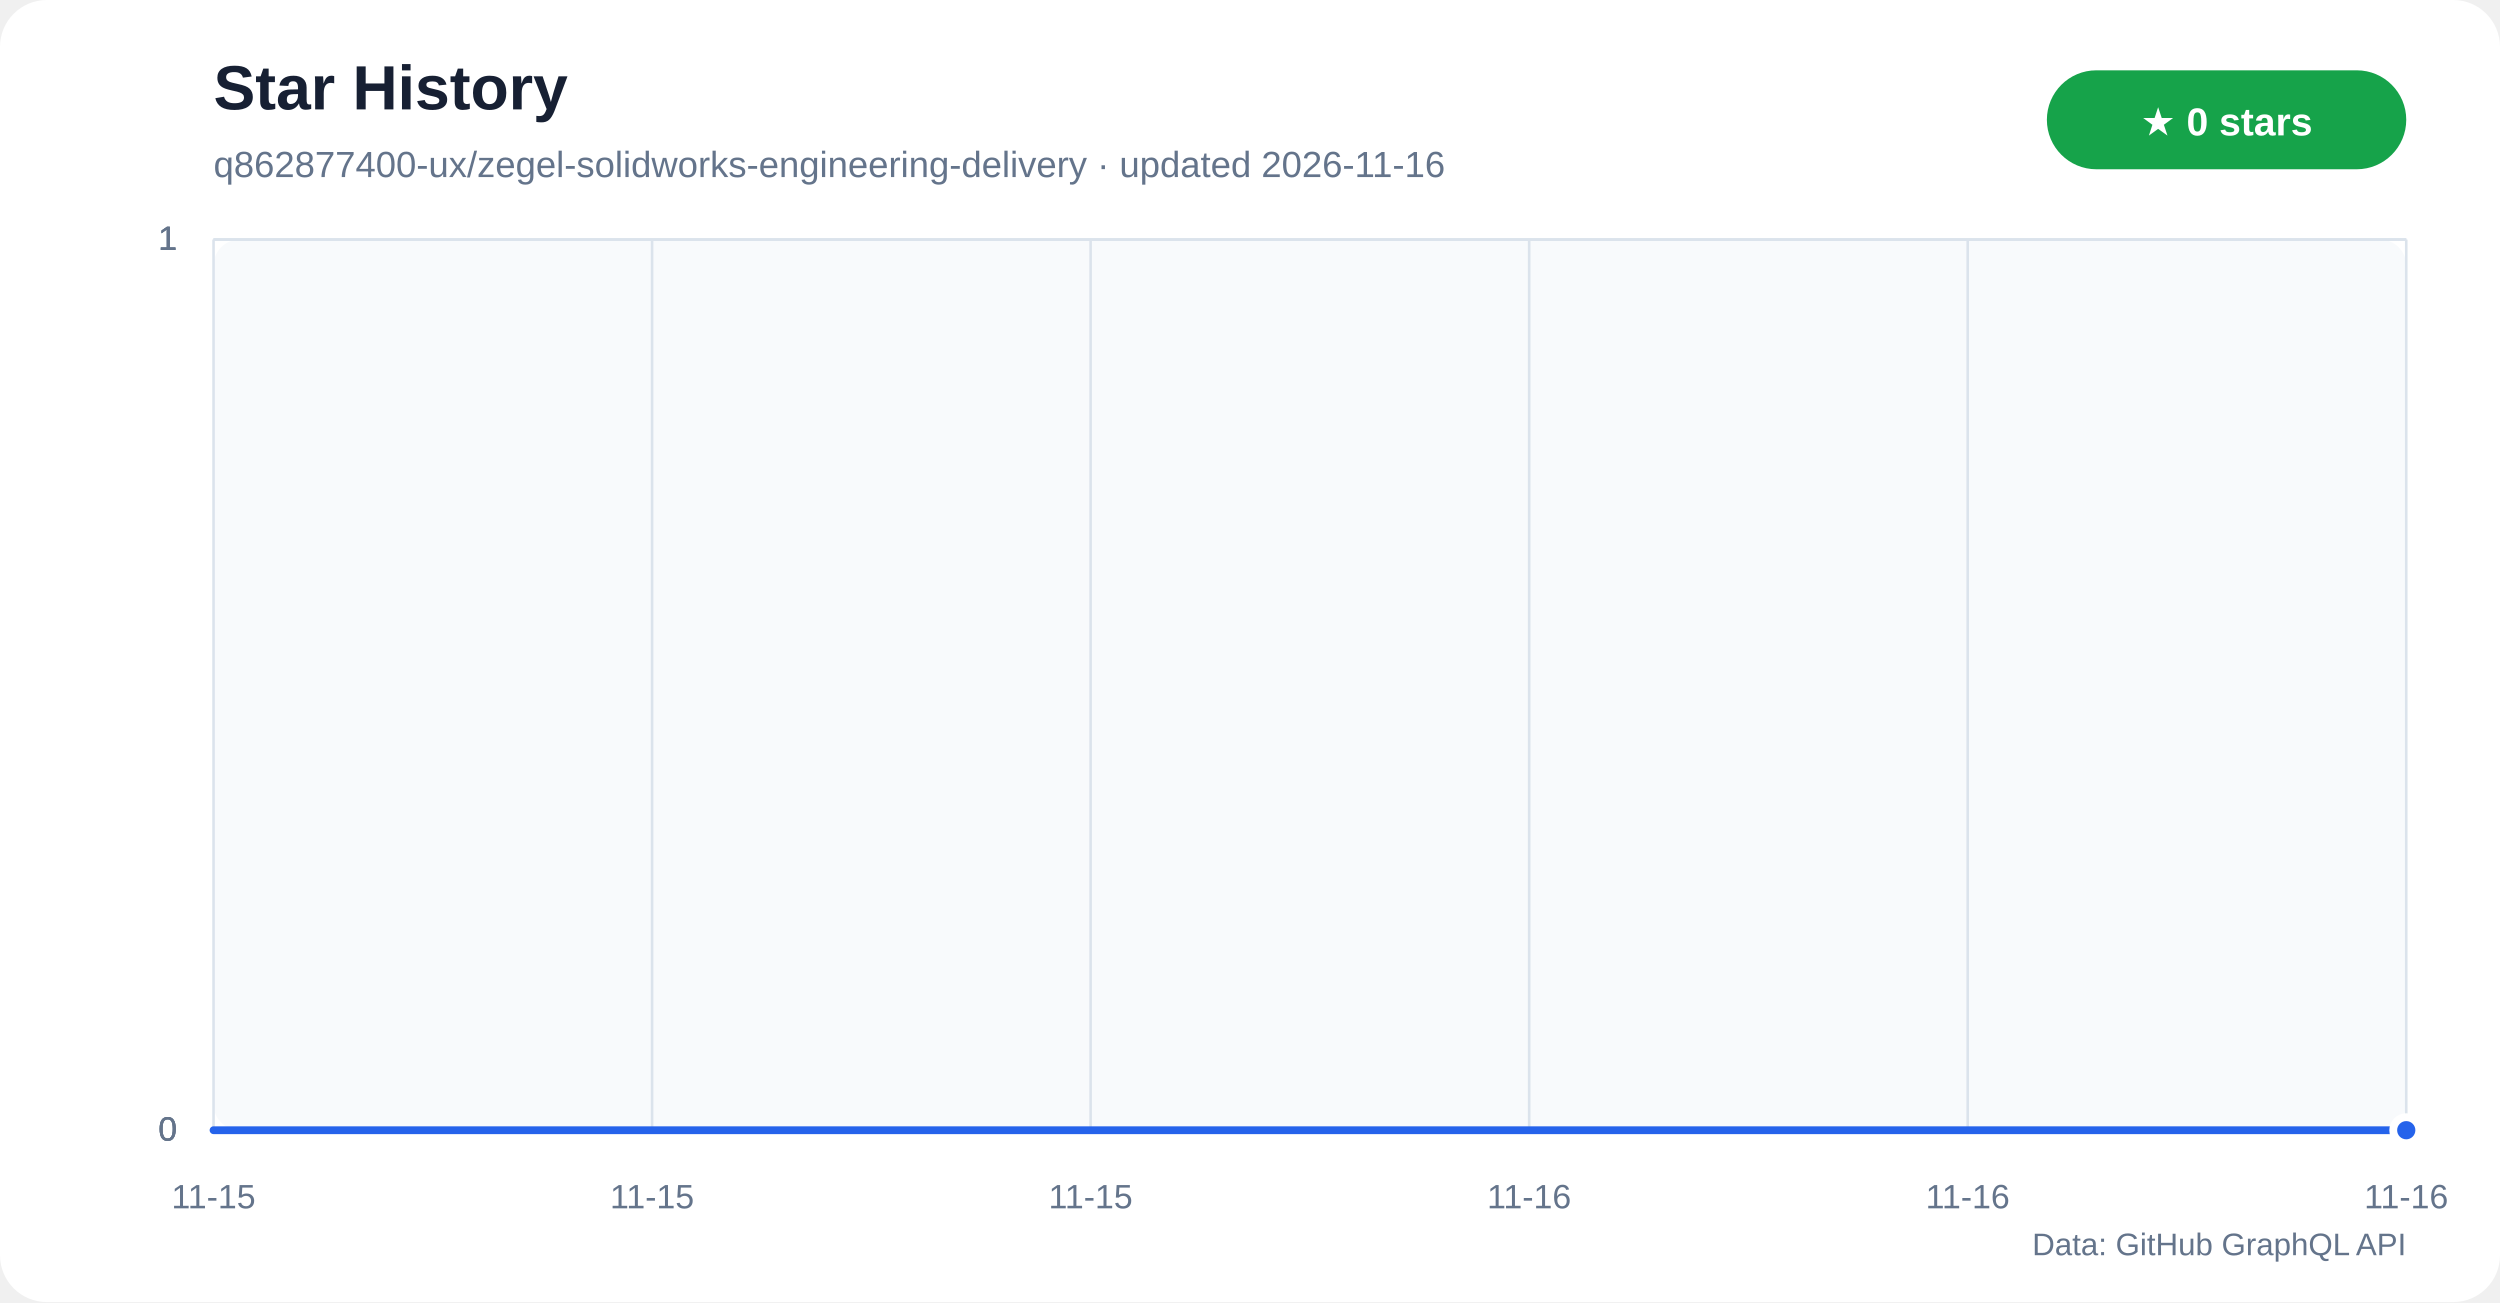
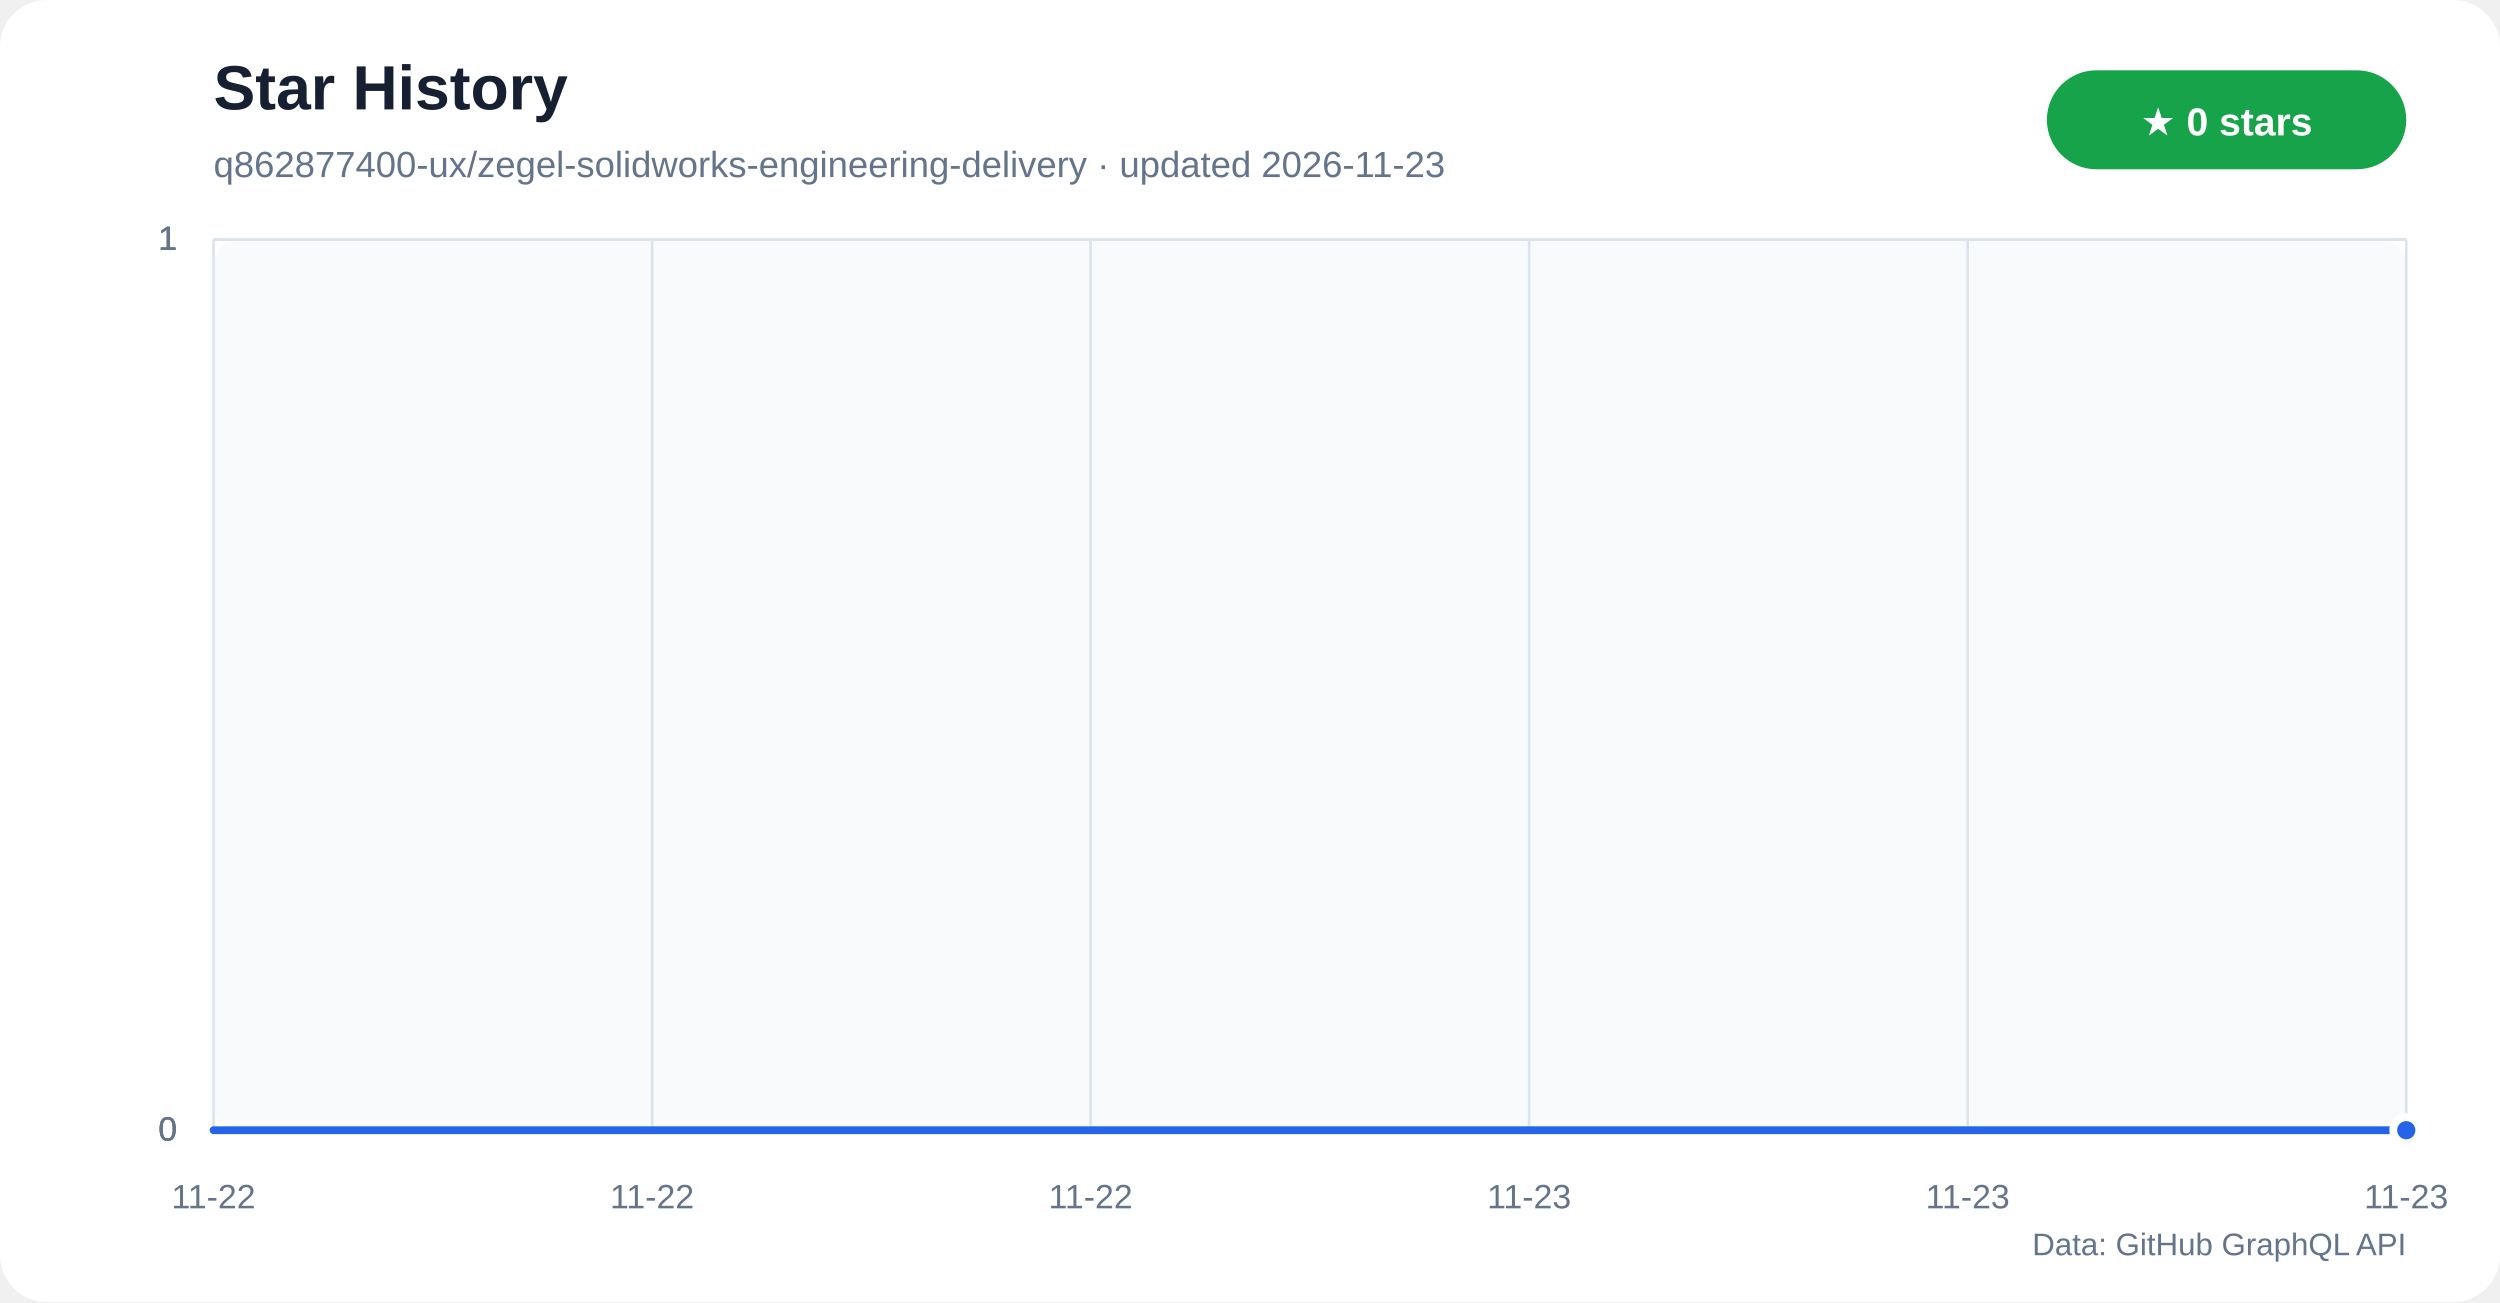
<svg xmlns="http://www.w3.org/2000/svg" width="960" height="500" viewBox="0 0 960 500" role="img" aria-labelledby="title desc">
  <defs>
    <linearGradient id="star-area" x1="0" y1="0" x2="0" y2="1">
      <stop offset="0%" stop-color="#60a5fa" stop-opacity="0.42" />
      <stop offset="100%" stop-color="#60a5fa" stop-opacity="0.04" />
    </linearGradient>
  </defs>
  <rect width="960" height="500" rx="18" fill="#ffffff" />
  <rect x="82" y="92" width="842" height="342" rx="10" fill="#f8fafc" />
  <text x="82" y="42" fill="#172033" font-family="Segoe UI,Arial,sans-serif" font-size="24" font-weight="700">Star History</text>
-   <text x="82" y="68" fill="#64748b" font-family="Segoe UI,Arial,sans-serif" font-size="14">q862877400-ux/zegel-solidworks-engineering-delivery · updated 2026-11-16</text>
+   <text x="82" y="68" fill="#64748b" font-family="Segoe UI,Arial,sans-serif" font-size="14">q862877400-ux/zegel-solidworks-engineering-delivery · updated 2026-11-23</text>
  <rect x="786" y="27" width="138" height="38" rx="19" fill="#16a34a" />
  <text x="855" y="52" text-anchor="middle" fill="#ffffff" font-family="Segoe UI,Arial,sans-serif" font-size="15" font-weight="700">★ 0 stars</text>
  <g font-family="Segoe UI,Arial,sans-serif">
    <line x1="82" y1="434.0" x2="924" y2="434.0" stroke="#dbe3ec" />
    <text x="68" y="438.0" text-anchor="end" fill="#64748b" font-size="13">0</text>
    <line x1="82" y1="434.0" x2="924" y2="434.0" stroke="#dbe3ec" />
    <text x="68" y="438.0" text-anchor="end" fill="#64748b" font-size="13">0</text>
    <line x1="82" y1="434.0" x2="924" y2="434.0" stroke="#dbe3ec" />
    <text x="68" y="438.0" text-anchor="end" fill="#64748b" font-size="13">0</text>
    <line x1="82" y1="92.0" x2="924" y2="92.0" stroke="#dbe3ec" />
    <text x="68" y="96.0" text-anchor="end" fill="#64748b" font-size="13">1</text>
    <line x1="82" y1="92.0" x2="924" y2="92.0" stroke="#dbe3ec" />
    <text x="68" y="96.0" text-anchor="end" fill="#64748b" font-size="13">1</text>
    <line x1="82" y1="92.0" x2="924" y2="92.0" stroke="#dbe3ec" />
    <text x="68" y="96.0" text-anchor="end" fill="#64748b" font-size="13">1</text>
    <line x1="82.0" y1="92" x2="82.0" y2="434" stroke="#dbe3ec" />
-     <text x="82.0" y="464" text-anchor="middle" fill="#64748b" font-size="13">11-15</text>
+     <text x="82.0" y="464" text-anchor="middle" fill="#64748b" font-size="13">11-22</text>
    <line x1="250.4" y1="92" x2="250.4" y2="434" stroke="#dbe3ec" />
-     <text x="250.4" y="464" text-anchor="middle" fill="#64748b" font-size="13">11-15</text>
+     <text x="250.4" y="464" text-anchor="middle" fill="#64748b" font-size="13">11-22</text>
    <line x1="418.8" y1="92" x2="418.8" y2="434" stroke="#dbe3ec" />
-     <text x="418.8" y="464" text-anchor="middle" fill="#64748b" font-size="13">11-15</text>
+     <text x="418.8" y="464" text-anchor="middle" fill="#64748b" font-size="13">11-22</text>
    <line x1="587.2" y1="92" x2="587.2" y2="434" stroke="#dbe3ec" />
-     <text x="587.2" y="464" text-anchor="middle" fill="#64748b" font-size="13">11-16</text>
+     <text x="587.2" y="464" text-anchor="middle" fill="#64748b" font-size="13">11-23</text>
    <line x1="755.6" y1="92" x2="755.6" y2="434" stroke="#dbe3ec" />
-     <text x="755.6" y="464" text-anchor="middle" fill="#64748b" font-size="13">11-16</text>
+     <text x="755.6" y="464" text-anchor="middle" fill="#64748b" font-size="13">11-23</text>
    <line x1="924.0" y1="92" x2="924.0" y2="434" stroke="#dbe3ec" />
-     <text x="924.0" y="464" text-anchor="middle" fill="#64748b" font-size="13">11-16</text>
+     <text x="924.0" y="464" text-anchor="middle" fill="#64748b" font-size="13">11-23</text>
  </g>
  <polygon points="82,434 82.0,434.0 924.0,434.0 924,434" fill="url(#star-area)" />
  <polyline points="82.0,434.0 924.0,434.0" fill="none" stroke="#2563eb" stroke-width="3" stroke-linecap="round" stroke-linejoin="round" />
  <circle cx="924.0" cy="434.0" r="5" fill="#2563eb" stroke="#ffffff" stroke-width="3" />
  <text x="924" y="482" text-anchor="end" fill="#64748b" font-family="Segoe UI,Arial,sans-serif" font-size="12">Data: GitHub GraphQL API</text>
</svg>
